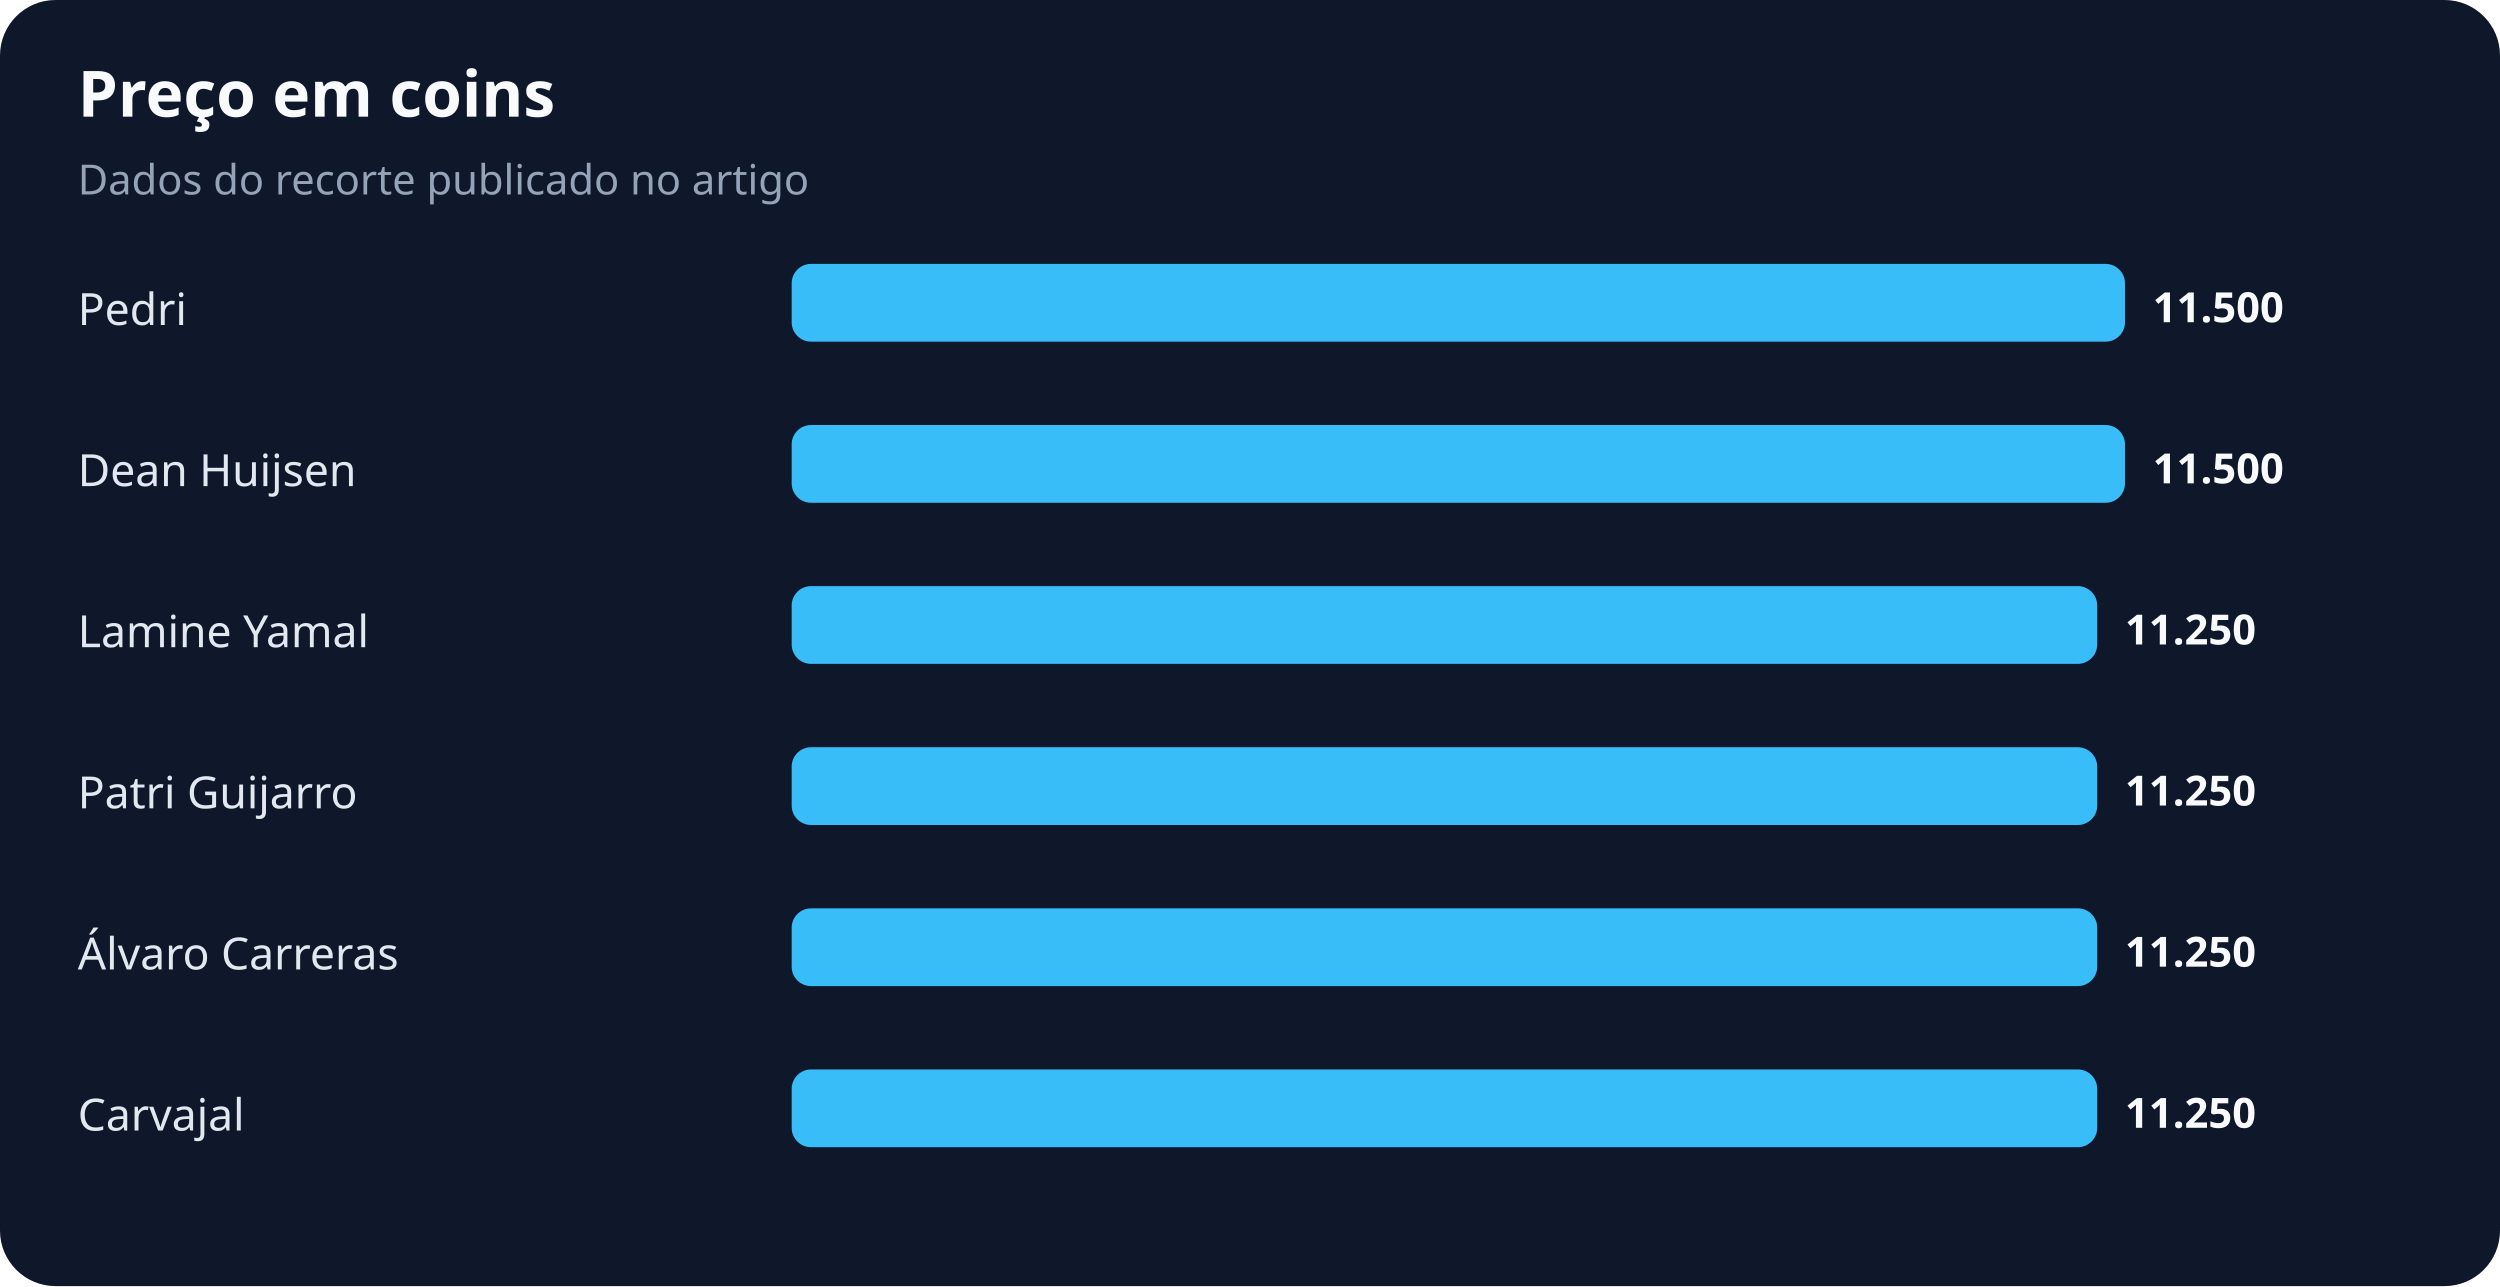
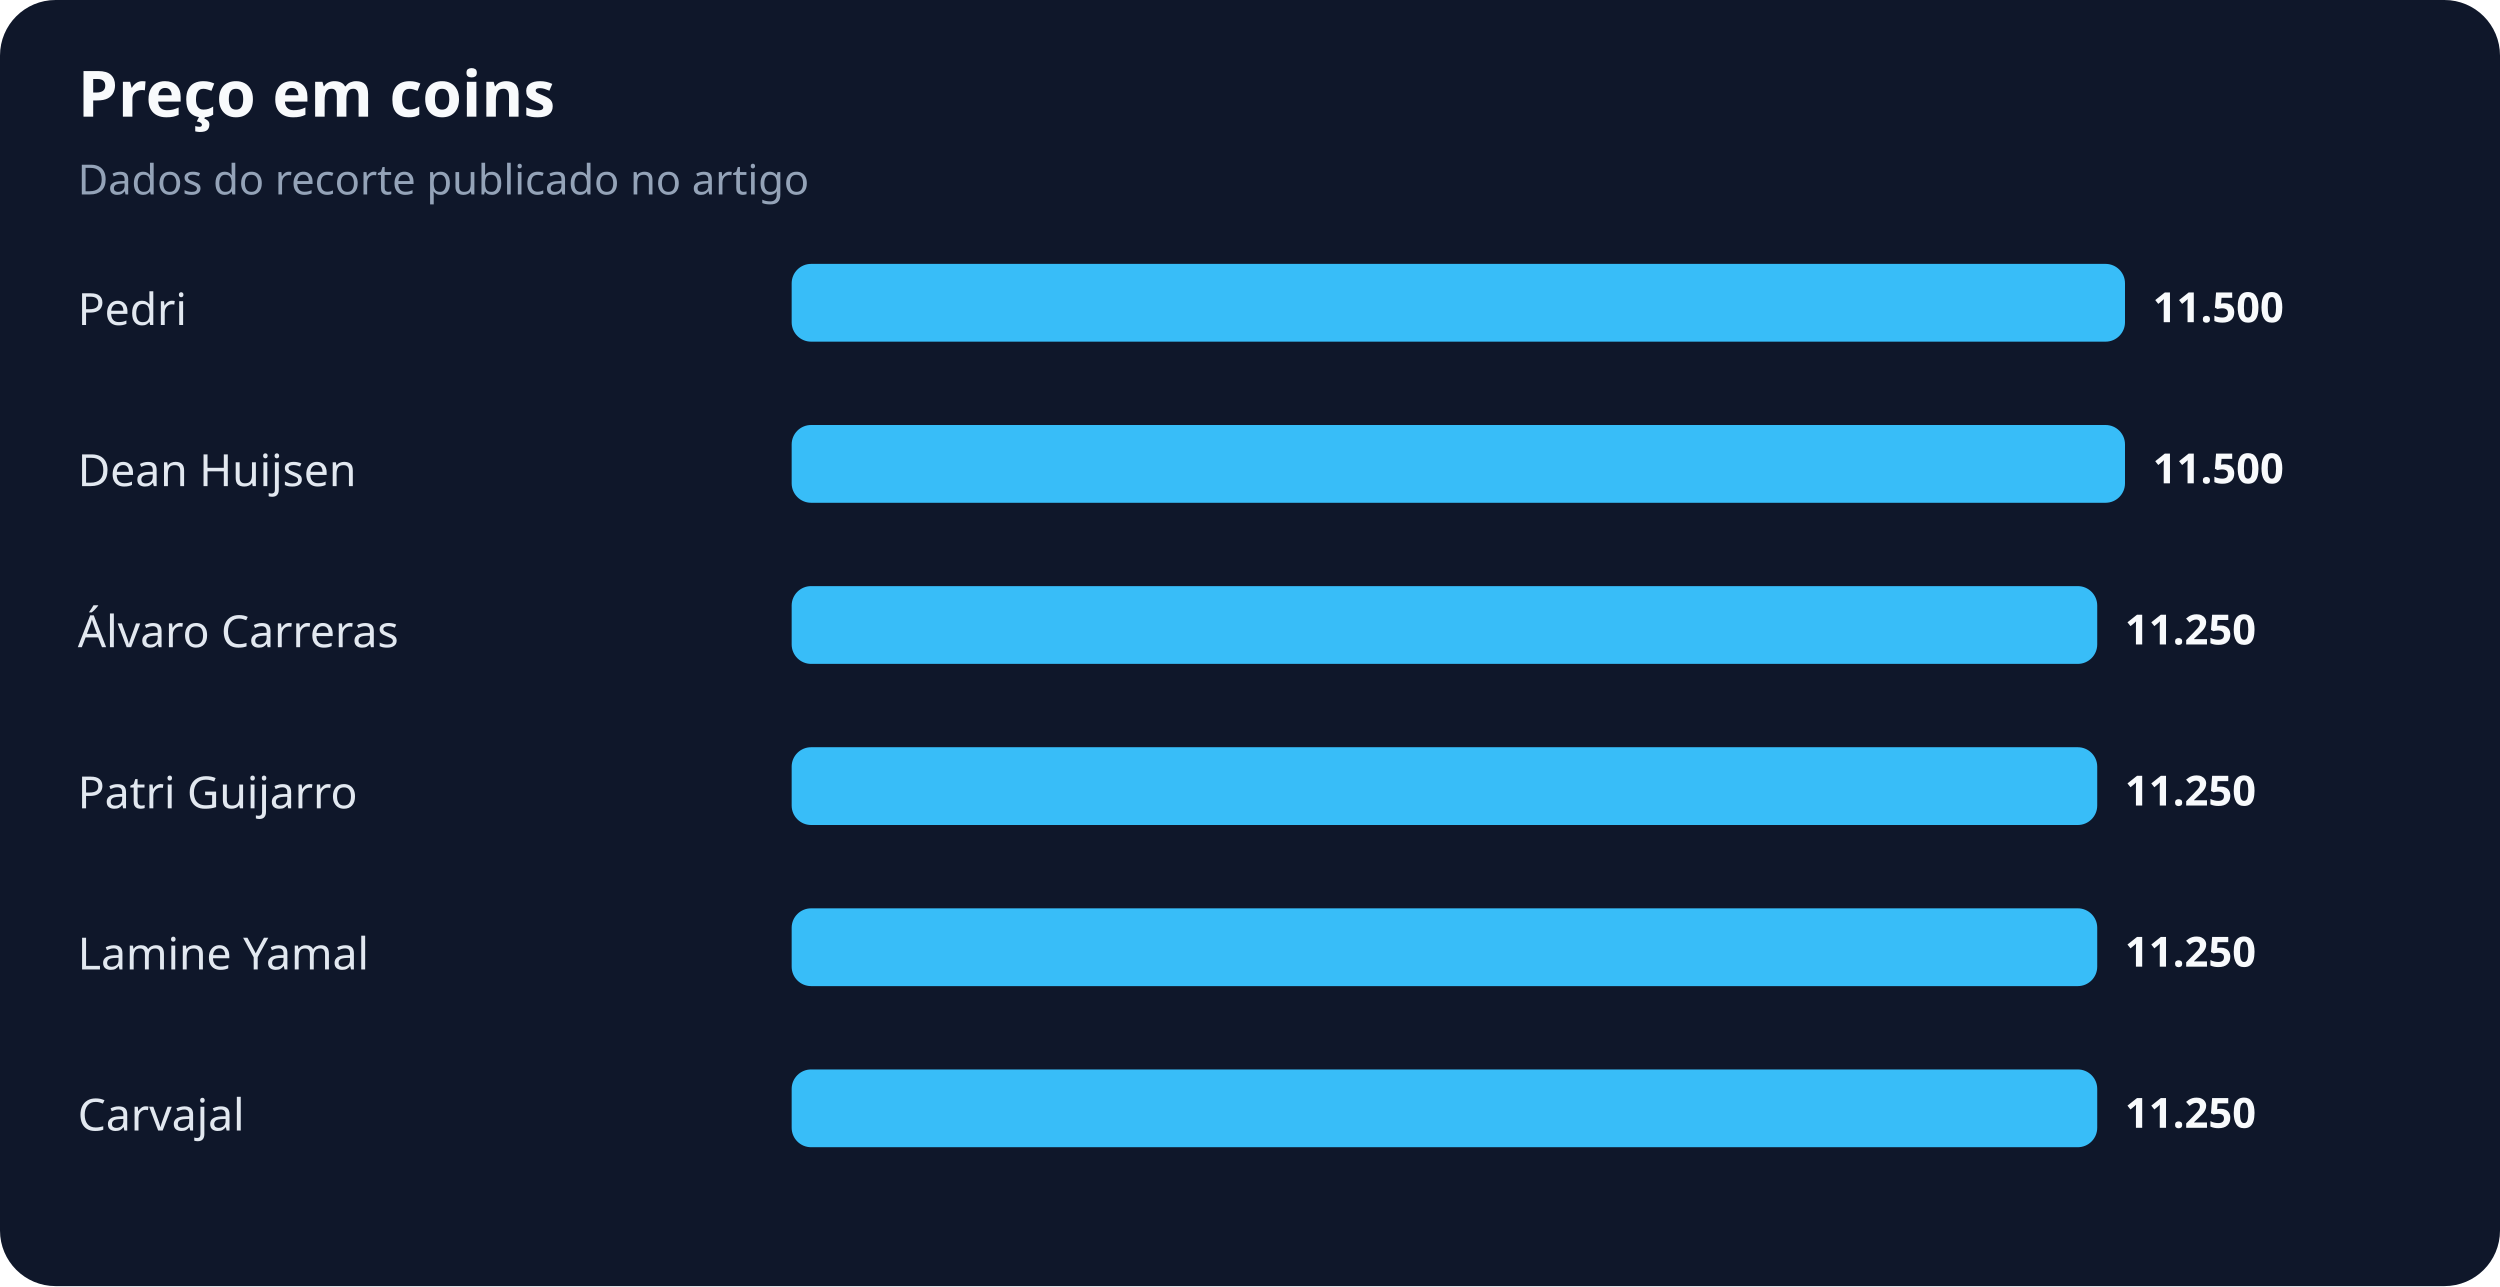
<svg xmlns="http://www.w3.org/2000/svg" width="900" height="463" viewBox="0 0 900 463" role="img" aria-labelledby="title desc">
  <rect width="100%" height="100%" rx="20" fill="#0f172a" />
  <text x="28" y="42" fill="#f8fafc" font-family="system-ui,sans-serif" font-size="23" font-weight="700">Preço em coins</text>
  <text x="28" y="70" fill="#94a3b8" font-family="system-ui,sans-serif" font-size="15">Dados do recorte publicado no artigo</text>
  <text x="28" y="117" fill="#e2e8f0" font-family="system-ui,sans-serif" font-size="16">Pedri</text>
  <rect x="285" y="95" width="480" height="28" rx="7" fill="#38bdf8" />
  <text x="775" y="116" fill="#f8fafc" font-family="system-ui,sans-serif" font-size="15" font-weight="700">11.500</text>
  <text x="28" y="175" fill="#e2e8f0" font-family="system-ui,sans-serif" font-size="16">Dean Huijsen</text>
  <rect x="285" y="153" width="480" height="28" rx="7" fill="#38bdf8" />
  <text x="775" y="174" fill="#f8fafc" font-family="system-ui,sans-serif" font-size="15" font-weight="700">11.500</text>
-   <text x="28" y="233" fill="#e2e8f0" font-family="system-ui,sans-serif" font-size="16">Lamine Yamal</text>
+   <text x="28" y="233" fill="#e2e8f0" font-family="system-ui,sans-serif" font-size="16">Álvaro Carreras</text>
  <rect x="285" y="211" width="470" height="28" rx="7" fill="#38bdf8" />
  <text x="765" y="232" fill="#f8fafc" font-family="system-ui,sans-serif" font-size="15" font-weight="700">11.250</text>
  <text x="28" y="291" fill="#e2e8f0" font-family="system-ui,sans-serif" font-size="16">Patri Guijarro</text>
  <rect x="285" y="269" width="470" height="28" rx="7" fill="#38bdf8" />
  <text x="765" y="290" fill="#f8fafc" font-family="system-ui,sans-serif" font-size="15" font-weight="700">11.250</text>
-   <text x="28" y="349" fill="#e2e8f0" font-family="system-ui,sans-serif" font-size="16">Álvaro Carreras</text>
+   <text x="28" y="349" fill="#e2e8f0" font-family="system-ui,sans-serif" font-size="16">Lamine Yamal</text>
  <rect x="285" y="327" width="470" height="28" rx="7" fill="#38bdf8" />
  <text x="765" y="348" fill="#f8fafc" font-family="system-ui,sans-serif" font-size="15" font-weight="700">11.250</text>
  <text x="28" y="407" fill="#e2e8f0" font-family="system-ui,sans-serif" font-size="16">Carvajal</text>
  <rect x="285" y="385" width="470" height="28" rx="7" fill="#38bdf8" />
  <text x="765" y="406" fill="#f8fafc" font-family="system-ui,sans-serif" font-size="15" font-weight="700">11.250</text>
</svg>
